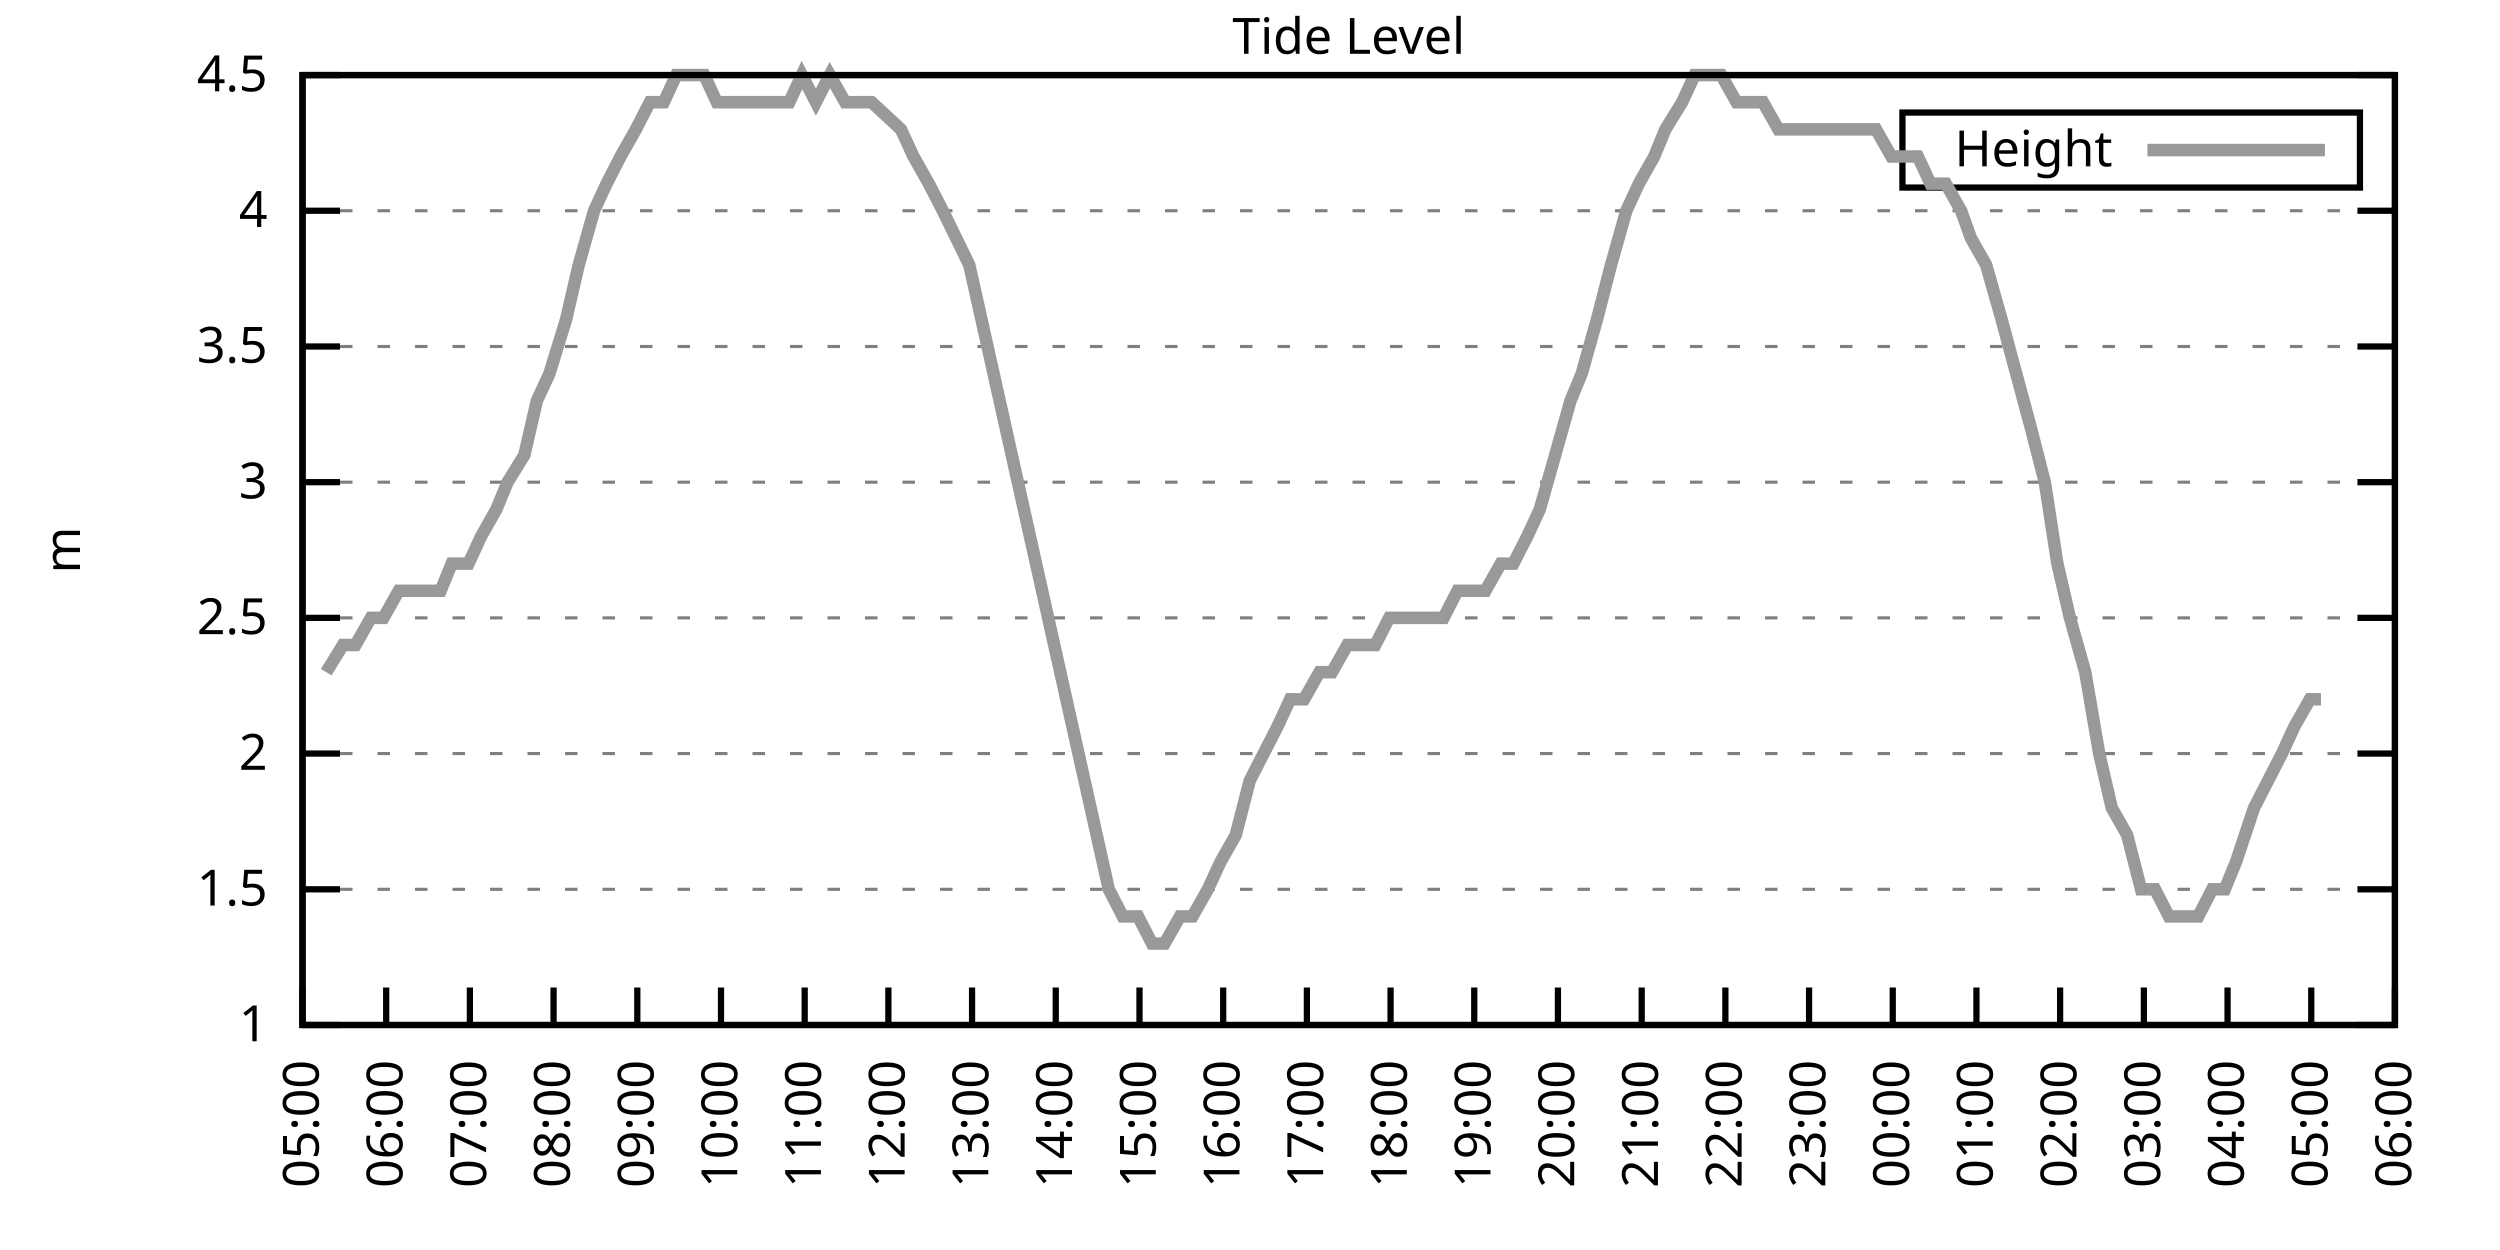
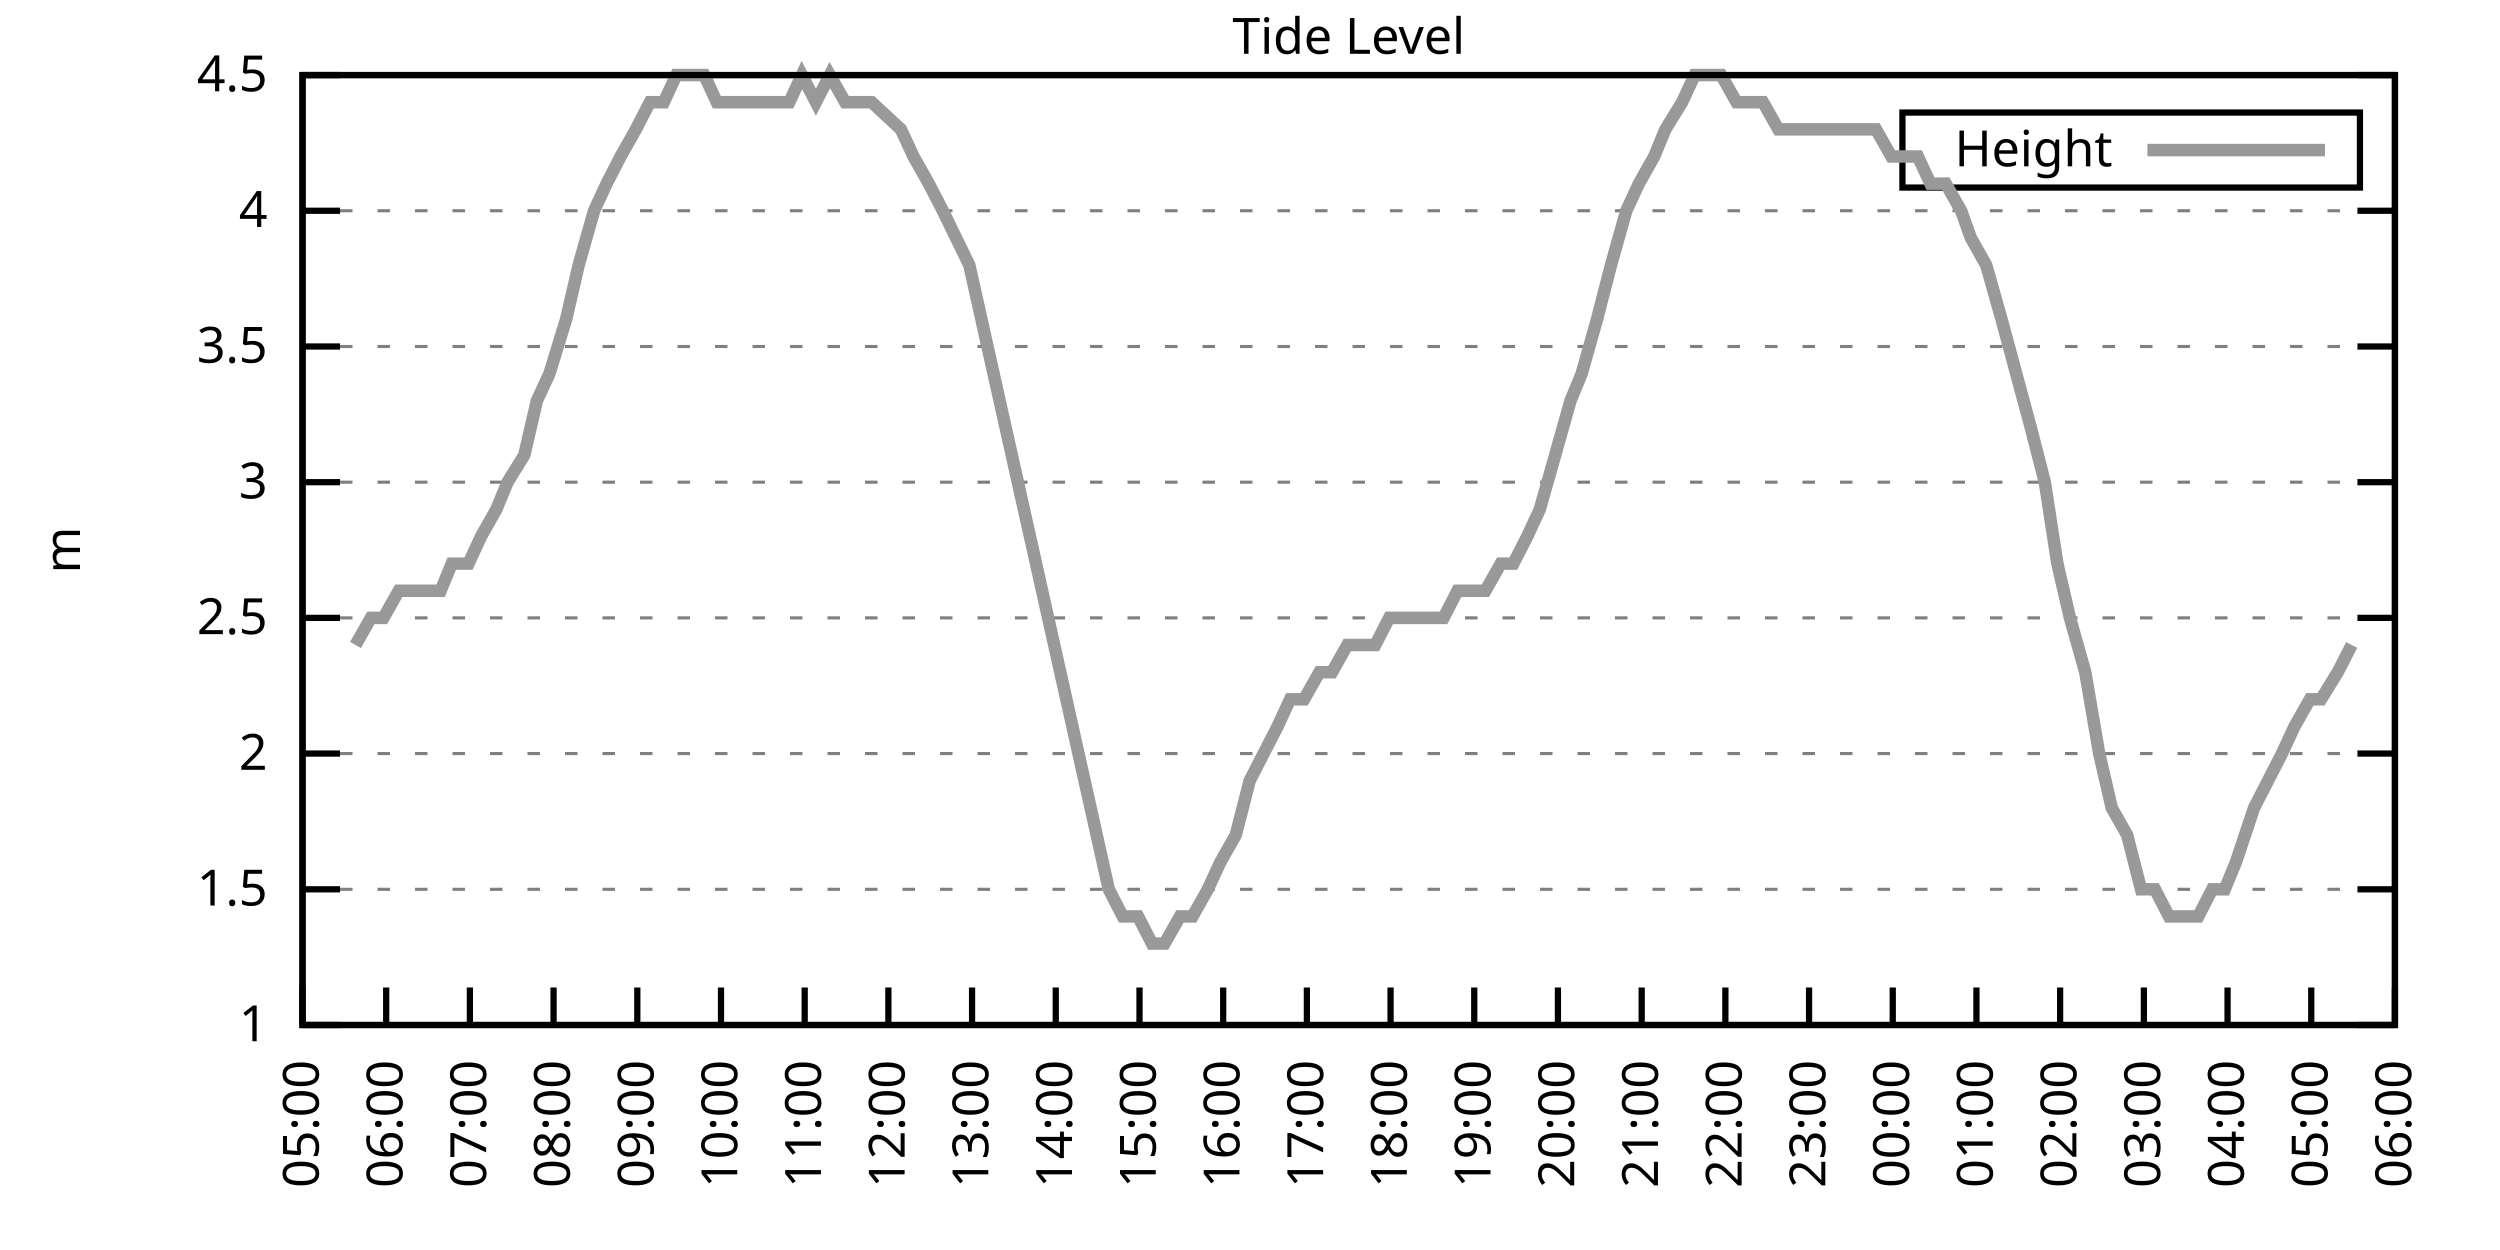
<svg xmlns="http://www.w3.org/2000/svg" xmlns:xlink="http://www.w3.org/1999/xlink" width="400" height="200" viewBox="0 0 400 200">
  <g id="gnuplot_canvas">
    <rect x="0" y="0" width="400" height="200" fill="none" />
    <defs>
      <circle id="gpDot" r="0.5" stroke-width="0.5" stroke="currentColor" />
      <path id="gpPt0" stroke-width="0.333" stroke="currentColor" d="M-1,0 h2 M0,-1 v2" />
      <path id="gpPt1" stroke-width="0.333" stroke="currentColor" d="M-1,-1 L1,1 M1,-1 L-1,1" />
      <path id="gpPt2" stroke-width="0.333" stroke="currentColor" d="M-1,0 L1,0 M0,-1 L0,1 M-1,-1 L1,1 M-1,1 L1,-1" />
      <rect id="gpPt3" stroke-width="0.333" stroke="currentColor" x="-1" y="-1" width="2" height="2" />
      <rect id="gpPt4" stroke-width="0.333" stroke="currentColor" fill="currentColor" x="-1" y="-1" width="2" height="2" />
      <circle id="gpPt5" stroke-width="0.333" stroke="currentColor" cx="0" cy="0" r="1" />
      <use xlink:href="#gpPt5" id="gpPt6" fill="currentColor" stroke="none" />
      <path id="gpPt7" stroke-width="0.333" stroke="currentColor" d="M0,-1.33 L-1.33,0.67 L1.33,0.67 z" />
      <use xlink:href="#gpPt7" id="gpPt8" fill="currentColor" stroke="none" />
      <use xlink:href="#gpPt7" id="gpPt9" stroke="currentColor" transform="rotate(180)" />
      <use xlink:href="#gpPt9" id="gpPt10" fill="currentColor" stroke="none" />
      <use xlink:href="#gpPt3" id="gpPt11" stroke="currentColor" transform="rotate(45)" />
      <use xlink:href="#gpPt11" id="gpPt12" fill="currentColor" stroke="none" />
      <path id="gpPt13" stroke-width="0.333" stroke="currentColor" d="M0,1.330 L1.265,0.411 L0.782,-1.067 L-0.782,-1.076 L-1.265,0.411 z" />
      <use xlink:href="#gpPt13" id="gpPt14" fill="currentColor" stroke="none" />
      <filter id="textbox" filterUnits="objectBoundingBox" x="0" y="0" height="1" width="1">
        <feFlood flood-color="white" flood-opacity="1" result="bgnd" />
        <feComposite in="SourceGraphic" in2="bgnd" operator="atop" />
      </filter>
      <filter id="greybox" filterUnits="objectBoundingBox" x="0" y="0" height="1" width="1">
        <feFlood flood-color="lightgrey" flood-opacity="1" result="grey" />
        <feComposite in="SourceGraphic" in2="grey" operator="atop" />
      </filter>
    </defs>
    <g fill="none" color="white" stroke="currentColor" stroke-width="1.00" stroke-linecap="butt" stroke-linejoin="miter">
</g>
    <g fill="none" color="black" stroke="currentColor" stroke-width="1.00" stroke-linecap="butt" stroke-linejoin="miter">
      <g stroke="none" shape-rendering="crispEdges">
        <polygon fill="rgb(255, 255, 255)" points="48.40,164.00 383.18,164.00 383.18,12.02 48.40,12.02 " />
      </g>
    </g>
    <g fill="none" color="black" stroke="currentColor" stroke-width="1.00" stroke-linecap="butt" stroke-linejoin="miter">
</g>
    <g fill="none" color="black" stroke="black" stroke-width="0.50" stroke-linecap="butt" stroke-linejoin="miter">
</g>
    <g fill="none" color="gray" stroke="currentColor" stroke-width="0.50" stroke-linecap="butt" stroke-linejoin="miter">
      <path stroke="gray" stroke-dasharray="2,4" class="gridline" d="M48.40,164.00 L383.19,164.00  " />
    </g>
    <g fill="none" color="gray" stroke="gray" stroke-width="1.00" stroke-linecap="butt" stroke-linejoin="miter">
</g>
    <g fill="none" color="black" stroke="currentColor" stroke-width="1.00" stroke-linecap="butt" stroke-linejoin="miter">
      <path stroke="black" d="M48.40,164.00 L54.40,164.00 M383.19,164.00 L377.19,164.00  " />
      <g transform="translate(42.80,166.60)" stroke="none" fill="black" font-family="Sans" font-size="8.00" text-anchor="end">
        <text>
          <tspan font-family="Sans"> 1</tspan>
        </text>
      </g>
    </g>
    <g fill="none" color="black" stroke="currentColor" stroke-width="1.00" stroke-linecap="butt" stroke-linejoin="miter">
</g>
    <g fill="none" color="black" stroke="black" stroke-width="0.50" stroke-linecap="butt" stroke-linejoin="miter">
</g>
    <g fill="none" color="gray" stroke="currentColor" stroke-width="0.50" stroke-linecap="butt" stroke-linejoin="miter">
      <path stroke="gray" stroke-dasharray="2,4" class="gridline" d="M48.40,142.29 L383.19,142.29  " />
    </g>
    <g fill="none" color="gray" stroke="gray" stroke-width="1.00" stroke-linecap="butt" stroke-linejoin="miter">
</g>
    <g fill="none" color="black" stroke="currentColor" stroke-width="1.00" stroke-linecap="butt" stroke-linejoin="miter">
      <path stroke="black" d="M48.40,142.29 L54.40,142.29 M383.19,142.29 L377.19,142.29  " />
      <g transform="translate(42.80,144.89)" stroke="none" fill="black" font-family="Sans" font-size="8.00" text-anchor="end">
        <text>
          <tspan font-family="Sans"> 1.5</tspan>
        </text>
      </g>
    </g>
    <g fill="none" color="black" stroke="currentColor" stroke-width="1.00" stroke-linecap="butt" stroke-linejoin="miter">
</g>
    <g fill="none" color="black" stroke="black" stroke-width="0.50" stroke-linecap="butt" stroke-linejoin="miter">
</g>
    <g fill="none" color="gray" stroke="currentColor" stroke-width="0.50" stroke-linecap="butt" stroke-linejoin="miter">
      <path stroke="gray" stroke-dasharray="2,4" class="gridline" d="M48.40,120.57 L383.19,120.57  " />
    </g>
    <g fill="none" color="gray" stroke="gray" stroke-width="1.00" stroke-linecap="butt" stroke-linejoin="miter">
</g>
    <g fill="none" color="black" stroke="currentColor" stroke-width="1.00" stroke-linecap="butt" stroke-linejoin="miter">
      <path stroke="black" d="M48.40,120.57 L54.40,120.57 M383.19,120.57 L377.19,120.57  " />
      <g transform="translate(42.80,123.17)" stroke="none" fill="black" font-family="Sans" font-size="8.00" text-anchor="end">
        <text>
          <tspan font-family="Sans"> 2</tspan>
        </text>
      </g>
    </g>
    <g fill="none" color="black" stroke="currentColor" stroke-width="1.00" stroke-linecap="butt" stroke-linejoin="miter">
</g>
    <g fill="none" color="black" stroke="black" stroke-width="0.50" stroke-linecap="butt" stroke-linejoin="miter">
</g>
    <g fill="none" color="gray" stroke="currentColor" stroke-width="0.50" stroke-linecap="butt" stroke-linejoin="miter">
      <path stroke="gray" stroke-dasharray="2,4" class="gridline" d="M48.40,98.86 L383.19,98.86  " />
    </g>
    <g fill="none" color="gray" stroke="gray" stroke-width="1.00" stroke-linecap="butt" stroke-linejoin="miter">
</g>
    <g fill="none" color="black" stroke="currentColor" stroke-width="1.00" stroke-linecap="butt" stroke-linejoin="miter">
      <path stroke="black" d="M48.40,98.86 L54.40,98.86 M383.19,98.86 L377.19,98.86  " />
      <g transform="translate(42.80,101.46)" stroke="none" fill="black" font-family="Sans" font-size="8.00" text-anchor="end">
        <text>
          <tspan font-family="Sans"> 2.5</tspan>
        </text>
      </g>
    </g>
    <g fill="none" color="black" stroke="currentColor" stroke-width="1.00" stroke-linecap="butt" stroke-linejoin="miter">
</g>
    <g fill="none" color="black" stroke="black" stroke-width="0.50" stroke-linecap="butt" stroke-linejoin="miter">
</g>
    <g fill="none" color="gray" stroke="currentColor" stroke-width="0.50" stroke-linecap="butt" stroke-linejoin="miter">
      <path stroke="gray" stroke-dasharray="2,4" class="gridline" d="M48.40,77.15 L383.19,77.15  " />
    </g>
    <g fill="none" color="gray" stroke="gray" stroke-width="1.00" stroke-linecap="butt" stroke-linejoin="miter">
</g>
    <g fill="none" color="black" stroke="currentColor" stroke-width="1.00" stroke-linecap="butt" stroke-linejoin="miter">
      <path stroke="black" d="M48.40,77.15 L54.40,77.15 M383.19,77.15 L377.19,77.15  " />
      <g transform="translate(42.80,79.75)" stroke="none" fill="black" font-family="Sans" font-size="8.00" text-anchor="end">
        <text>
          <tspan font-family="Sans"> 3</tspan>
        </text>
      </g>
    </g>
    <g fill="none" color="black" stroke="currentColor" stroke-width="1.00" stroke-linecap="butt" stroke-linejoin="miter">
</g>
    <g fill="none" color="black" stroke="black" stroke-width="0.50" stroke-linecap="butt" stroke-linejoin="miter">
</g>
    <g fill="none" color="gray" stroke="currentColor" stroke-width="0.50" stroke-linecap="butt" stroke-linejoin="miter">
      <path stroke="gray" stroke-dasharray="2,4" class="gridline" d="M48.40,55.44 L383.19,55.44  " />
    </g>
    <g fill="none" color="gray" stroke="gray" stroke-width="1.00" stroke-linecap="butt" stroke-linejoin="miter">
</g>
    <g fill="none" color="black" stroke="currentColor" stroke-width="1.00" stroke-linecap="butt" stroke-linejoin="miter">
      <path stroke="black" d="M48.40,55.44 L54.40,55.44 M383.19,55.44 L377.19,55.44  " />
      <g transform="translate(42.80,58.04)" stroke="none" fill="black" font-family="Sans" font-size="8.00" text-anchor="end">
        <text>
          <tspan font-family="Sans"> 3.5</tspan>
        </text>
      </g>
    </g>
    <g fill="none" color="black" stroke="currentColor" stroke-width="1.00" stroke-linecap="butt" stroke-linejoin="miter">
</g>
    <g fill="none" color="black" stroke="black" stroke-width="0.50" stroke-linecap="butt" stroke-linejoin="miter">
</g>
    <g fill="none" color="gray" stroke="currentColor" stroke-width="0.50" stroke-linecap="butt" stroke-linejoin="miter">
      <path stroke="gray" stroke-dasharray="2,4" class="gridline" d="M48.40,33.72 L383.19,33.72  " />
    </g>
    <g fill="none" color="gray" stroke="gray" stroke-width="1.00" stroke-linecap="butt" stroke-linejoin="miter">
</g>
    <g fill="none" color="black" stroke="currentColor" stroke-width="1.00" stroke-linecap="butt" stroke-linejoin="miter">
      <path stroke="black" d="M48.40,33.72 L54.40,33.72 M383.19,33.72 L377.19,33.72  " />
      <g transform="translate(42.80,36.32)" stroke="none" fill="black" font-family="Sans" font-size="8.00" text-anchor="end">
        <text>
          <tspan font-family="Sans"> 4</tspan>
        </text>
      </g>
    </g>
    <g fill="none" color="black" stroke="currentColor" stroke-width="1.00" stroke-linecap="butt" stroke-linejoin="miter">
</g>
    <g fill="none" color="black" stroke="black" stroke-width="0.50" stroke-linecap="butt" stroke-linejoin="miter">
</g>
    <g fill="none" color="gray" stroke="currentColor" stroke-width="0.50" stroke-linecap="butt" stroke-linejoin="miter">
      <path stroke="gray" stroke-dasharray="2,4" class="gridline" d="M48.40,12.01 L383.19,12.01  " />
    </g>
    <g fill="none" color="gray" stroke="gray" stroke-width="1.00" stroke-linecap="butt" stroke-linejoin="miter">
</g>
    <g fill="none" color="black" stroke="currentColor" stroke-width="1.00" stroke-linecap="butt" stroke-linejoin="miter">
      <path stroke="black" d="M48.40,12.01 L54.40,12.01 M383.19,12.01 L377.19,12.01  " />
      <g transform="translate(42.80,14.61)" stroke="none" fill="black" font-family="Sans" font-size="8.00" text-anchor="end">
        <text>
          <tspan font-family="Sans"> 4.5</tspan>
        </text>
      </g>
    </g>
    <g fill="none" color="black" stroke="currentColor" stroke-width="1.00" stroke-linecap="butt" stroke-linejoin="miter">
      <path stroke="black" d="M48.40,164.00 L48.40,158.00  " />
      <g transform="translate(51.00,169.60) rotate(270.00)" stroke="none" fill="black" font-family="Sans" font-size="8.00" text-anchor="end">
        <text>
          <tspan font-family="Sans">05:00</tspan>
        </text>
      </g>
    </g>
    <g fill="none" color="black" stroke="currentColor" stroke-width="1.00" stroke-linecap="butt" stroke-linejoin="miter">
      <path stroke="black" d="M61.79,164.00 L61.79,158.00  " />
      <g transform="translate(64.39,169.60) rotate(270.00)" stroke="none" fill="black" font-family="Sans" font-size="8.00" text-anchor="end">
        <text>
          <tspan font-family="Sans">06:00</tspan>
        </text>
      </g>
    </g>
    <g fill="none" color="black" stroke="currentColor" stroke-width="1.00" stroke-linecap="butt" stroke-linejoin="miter">
      <path stroke="black" d="M75.18,164.00 L75.18,158.00  " />
      <g transform="translate(77.78,169.60) rotate(270.00)" stroke="none" fill="black" font-family="Sans" font-size="8.00" text-anchor="end">
        <text>
          <tspan font-family="Sans">07:00</tspan>
        </text>
      </g>
    </g>
    <g fill="none" color="black" stroke="currentColor" stroke-width="1.00" stroke-linecap="butt" stroke-linejoin="miter">
      <path stroke="black" d="M88.57,164.00 L88.57,158.00  " />
      <g transform="translate(91.17,169.60) rotate(270.00)" stroke="none" fill="black" font-family="Sans" font-size="8.00" text-anchor="end">
        <text>
          <tspan font-family="Sans">08:00</tspan>
        </text>
      </g>
    </g>
    <g fill="none" color="black" stroke="currentColor" stroke-width="1.00" stroke-linecap="butt" stroke-linejoin="miter">
      <path stroke="black" d="M101.97,164.00 L101.97,158.00  " />
      <g transform="translate(104.57,169.60) rotate(270.00)" stroke="none" fill="black" font-family="Sans" font-size="8.00" text-anchor="end">
        <text>
          <tspan font-family="Sans">09:00</tspan>
        </text>
      </g>
    </g>
    <g fill="none" color="black" stroke="currentColor" stroke-width="1.00" stroke-linecap="butt" stroke-linejoin="miter">
      <path stroke="black" d="M115.36,164.00 L115.36,158.00  " />
      <g transform="translate(117.96,169.60) rotate(270.00)" stroke="none" fill="black" font-family="Sans" font-size="8.00" text-anchor="end">
        <text>
          <tspan font-family="Sans">10:00</tspan>
        </text>
      </g>
    </g>
    <g fill="none" color="black" stroke="currentColor" stroke-width="1.00" stroke-linecap="butt" stroke-linejoin="miter">
      <path stroke="black" d="M128.75,164.00 L128.75,158.00  " />
      <g transform="translate(131.35,169.60) rotate(270.00)" stroke="none" fill="black" font-family="Sans" font-size="8.00" text-anchor="end">
        <text>
          <tspan font-family="Sans">11:00</tspan>
        </text>
      </g>
    </g>
    <g fill="none" color="black" stroke="currentColor" stroke-width="1.00" stroke-linecap="butt" stroke-linejoin="miter">
      <path stroke="black" d="M142.14,164.00 L142.14,158.00  " />
      <g transform="translate(144.74,169.60) rotate(270.00)" stroke="none" fill="black" font-family="Sans" font-size="8.00" text-anchor="end">
        <text>
          <tspan font-family="Sans">12:00</tspan>
        </text>
      </g>
    </g>
    <g fill="none" color="black" stroke="currentColor" stroke-width="1.00" stroke-linecap="butt" stroke-linejoin="miter">
      <path stroke="black" d="M155.53,164.00 L155.53,158.00  " />
      <g transform="translate(158.13,169.60) rotate(270.00)" stroke="none" fill="black" font-family="Sans" font-size="8.00" text-anchor="end">
        <text>
          <tspan font-family="Sans">13:00</tspan>
        </text>
      </g>
    </g>
    <g fill="none" color="black" stroke="currentColor" stroke-width="1.00" stroke-linecap="butt" stroke-linejoin="miter">
      <path stroke="black" d="M168.92,164.00 L168.92,158.00  " />
      <g transform="translate(171.52,169.60) rotate(270.00)" stroke="none" fill="black" font-family="Sans" font-size="8.00" text-anchor="end">
        <text>
          <tspan font-family="Sans">14:00</tspan>
        </text>
      </g>
    </g>
    <g fill="none" color="black" stroke="currentColor" stroke-width="1.00" stroke-linecap="butt" stroke-linejoin="miter">
      <path stroke="black" d="M182.32,164.00 L182.32,158.00  " />
      <g transform="translate(184.92,169.60) rotate(270.00)" stroke="none" fill="black" font-family="Sans" font-size="8.00" text-anchor="end">
        <text>
          <tspan font-family="Sans">15:00</tspan>
        </text>
      </g>
    </g>
    <g fill="none" color="black" stroke="currentColor" stroke-width="1.00" stroke-linecap="butt" stroke-linejoin="miter">
      <path stroke="black" d="M195.71,164.00 L195.71,158.00  " />
      <g transform="translate(198.31,169.60) rotate(270.00)" stroke="none" fill="black" font-family="Sans" font-size="8.00" text-anchor="end">
        <text>
          <tspan font-family="Sans">16:00</tspan>
        </text>
      </g>
    </g>
    <g fill="none" color="black" stroke="currentColor" stroke-width="1.00" stroke-linecap="butt" stroke-linejoin="miter">
      <path stroke="black" d="M209.10,164.00 L209.10,158.00  " />
      <g transform="translate(211.70,169.60) rotate(270.00)" stroke="none" fill="black" font-family="Sans" font-size="8.00" text-anchor="end">
        <text>
          <tspan font-family="Sans">17:00</tspan>
        </text>
      </g>
    </g>
    <g fill="none" color="black" stroke="currentColor" stroke-width="1.00" stroke-linecap="butt" stroke-linejoin="miter">
      <path stroke="black" d="M222.49,164.00 L222.49,158.00  " />
      <g transform="translate(225.09,169.60) rotate(270.00)" stroke="none" fill="black" font-family="Sans" font-size="8.00" text-anchor="end">
        <text>
          <tspan font-family="Sans">18:00</tspan>
        </text>
      </g>
    </g>
    <g fill="none" color="black" stroke="currentColor" stroke-width="1.00" stroke-linecap="butt" stroke-linejoin="miter">
      <path stroke="black" d="M235.88,164.00 L235.88,158.00  " />
      <g transform="translate(238.48,169.60) rotate(270.00)" stroke="none" fill="black" font-family="Sans" font-size="8.00" text-anchor="end">
        <text>
          <tspan font-family="Sans">19:00</tspan>
        </text>
      </g>
    </g>
    <g fill="none" color="black" stroke="currentColor" stroke-width="1.00" stroke-linecap="butt" stroke-linejoin="miter">
      <path stroke="black" d="M249.27,164.00 L249.27,158.00  " />
      <g transform="translate(251.87,169.60) rotate(270.00)" stroke="none" fill="black" font-family="Sans" font-size="8.00" text-anchor="end">
        <text>
          <tspan font-family="Sans">20:00</tspan>
        </text>
      </g>
    </g>
    <g fill="none" color="black" stroke="currentColor" stroke-width="1.00" stroke-linecap="butt" stroke-linejoin="miter">
      <path stroke="black" d="M262.67,164.00 L262.67,158.00  " />
      <g transform="translate(265.27,169.60) rotate(270.00)" stroke="none" fill="black" font-family="Sans" font-size="8.00" text-anchor="end">
        <text>
          <tspan font-family="Sans">21:00</tspan>
        </text>
      </g>
    </g>
    <g fill="none" color="black" stroke="currentColor" stroke-width="1.00" stroke-linecap="butt" stroke-linejoin="miter">
      <path stroke="black" d="M276.06,164.00 L276.06,158.00  " />
      <g transform="translate(278.66,169.60) rotate(270.00)" stroke="none" fill="black" font-family="Sans" font-size="8.00" text-anchor="end">
        <text>
          <tspan font-family="Sans">22:00</tspan>
        </text>
      </g>
    </g>
    <g fill="none" color="black" stroke="currentColor" stroke-width="1.00" stroke-linecap="butt" stroke-linejoin="miter">
      <path stroke="black" d="M289.45,164.00 L289.45,158.00  " />
      <g transform="translate(292.05,169.60) rotate(270.00)" stroke="none" fill="black" font-family="Sans" font-size="8.00" text-anchor="end">
        <text>
          <tspan font-family="Sans">23:00</tspan>
        </text>
      </g>
    </g>
    <g fill="none" color="black" stroke="currentColor" stroke-width="1.00" stroke-linecap="butt" stroke-linejoin="miter">
      <path stroke="black" d="M302.84,164.00 L302.84,158.00  " />
      <g transform="translate(305.44,169.60) rotate(270.00)" stroke="none" fill="black" font-family="Sans" font-size="8.00" text-anchor="end">
        <text>
          <tspan font-family="Sans">00:00</tspan>
        </text>
      </g>
    </g>
    <g fill="none" color="black" stroke="currentColor" stroke-width="1.00" stroke-linecap="butt" stroke-linejoin="miter">
      <path stroke="black" d="M316.23,164.00 L316.23,158.00  " />
      <g transform="translate(318.83,169.60) rotate(270.00)" stroke="none" fill="black" font-family="Sans" font-size="8.00" text-anchor="end">
        <text>
          <tspan font-family="Sans">01:00</tspan>
        </text>
      </g>
    </g>
    <g fill="none" color="black" stroke="currentColor" stroke-width="1.00" stroke-linecap="butt" stroke-linejoin="miter">
      <path stroke="black" d="M329.62,164.00 L329.62,158.00  " />
      <g transform="translate(332.22,169.60) rotate(270.00)" stroke="none" fill="black" font-family="Sans" font-size="8.00" text-anchor="end">
        <text>
          <tspan font-family="Sans">02:00</tspan>
        </text>
      </g>
    </g>
    <g fill="none" color="black" stroke="currentColor" stroke-width="1.00" stroke-linecap="butt" stroke-linejoin="miter">
      <path stroke="black" d="M343.02,164.00 L343.02,158.00  " />
      <g transform="translate(345.62,169.60) rotate(270.00)" stroke="none" fill="black" font-family="Sans" font-size="8.00" text-anchor="end">
        <text>
          <tspan font-family="Sans">03:00</tspan>
        </text>
      </g>
    </g>
    <g fill="none" color="black" stroke="currentColor" stroke-width="1.00" stroke-linecap="butt" stroke-linejoin="miter">
      <path stroke="black" d="M356.41,164.00 L356.41,158.00  " />
      <g transform="translate(359.01,169.60) rotate(270.00)" stroke="none" fill="black" font-family="Sans" font-size="8.00" text-anchor="end">
        <text>
          <tspan font-family="Sans">04:00</tspan>
        </text>
      </g>
    </g>
    <g fill="none" color="black" stroke="currentColor" stroke-width="1.00" stroke-linecap="butt" stroke-linejoin="miter">
      <path stroke="black" d="M369.80,164.00 L369.80,158.00  " />
      <g transform="translate(372.40,169.60) rotate(270.00)" stroke="none" fill="black" font-family="Sans" font-size="8.00" text-anchor="end">
        <text>
          <tspan font-family="Sans">05:00</tspan>
        </text>
      </g>
    </g>
    <g fill="none" color="black" stroke="currentColor" stroke-width="1.00" stroke-linecap="butt" stroke-linejoin="miter">
      <path stroke="black" d="M383.19,164.00 L383.19,158.00  " />
      <g transform="translate(385.79,169.60) rotate(270.00)" stroke="none" fill="black" font-family="Sans" font-size="8.00" text-anchor="end">
        <text>
          <tspan font-family="Sans">06:00</tspan>
        </text>
      </g>
    </g>
    <g fill="none" color="black" stroke="currentColor" stroke-width="1.00" stroke-linecap="butt" stroke-linejoin="miter">
</g>
    <g fill="none" color="black" stroke="currentColor" stroke-width="1.00" stroke-linecap="butt" stroke-linejoin="miter">
      <path stroke="black" d="M48.40,12.01 L48.40,164.00 L383.19,164.00 L383.19,12.01 L48.40,12.01 Z  " />
    </g>
    <g fill="none" color="black" stroke="currentColor" stroke-width="1.00" stroke-linecap="butt" stroke-linejoin="miter">
</g>
    <g fill="none" color="black" stroke="currentColor" stroke-width="1.00" stroke-linecap="butt" stroke-linejoin="miter">
      <path stroke="black" d="M304.39,30.01 L304.39,18.01 L377.59,18.01 L377.59,30.01 L304.39,30.01 Z  " />
    </g>
    <g id="Tide_level_plot_1">
      <g fill="none" color="white" stroke="black" stroke-width="2.00" stroke-linecap="butt" stroke-linejoin="miter">
</g>
      <g fill="none" color="black" stroke="currentColor" stroke-width="2.00" stroke-linecap="butt" stroke-linejoin="miter">
        <g transform="translate(337.99,26.61)" stroke="none" fill="black" font-family="Sans" font-size="8.00" text-anchor="end">
          <text>
            <tspan font-family="Sans">Height</tspan>
          </text>
        </g>
      </g>
      <g fill="none" color="black" stroke="currentColor" stroke-width="2.00" stroke-linecap="butt" stroke-linejoin="miter">
-         <path stroke="rgb(153, 153, 153)" d="M343.59,24.01 L371.99,24.01 M52.19,107.55 L54.87,103.20 L56.88,103.20 L59.34,98.86 L61.35,98.86 L63.80,94.52   L66.03,94.52 L67.82,94.52 L70.50,94.52 L72.28,90.18 L74.96,90.18 L76.97,85.83 L79.42,81.49 L81.21,77.15   L83.89,72.81 L85.90,64.12 L87.91,59.78 L90.58,51.09 L92.59,42.41 L95.05,33.72 L97.06,29.38 L99.29,25.04   L101.74,20.70 L103.98,16.35 L106.21,16.35 L108.22,12.01 L110.67,12.01 L112.68,12.01 L114.69,16.35 L117.37,16.35   L119.15,16.35 L121.83,16.35 L123.62,16.35 L126.29,16.35 L128.30,12.01 L130.54,16.35 L132.77,12.01 L135.22,16.35   L137.45,16.35 L139.46,16.35 L144.15,20.70 L146.16,25.04 L148.61,29.38 L150.85,33.72 L155.09,42.41 L177.41,142.29   L179.64,146.63 L182.09,146.63 L184.32,150.97 L186.33,150.97 L188.79,146.63 L190.80,146.63 L193.25,142.29 L195.26,137.94   L197.72,133.60 L199.95,124.92 L202.18,120.57 L204.41,116.23 L206.42,111.89 L208.65,111.89 L211.11,107.55 L213.12,107.55   L215.57,103.20 L217.80,103.20 L220.04,103.20 L222.27,98.86 L224.05,98.86 L226.51,98.86 L228.96,98.86 L230.97,98.86   L233.20,94.52 L235.66,94.52 L237.67,94.52 L240.12,90.18 L242.13,90.18 L244.36,85.83 L246.37,81.49 L248.83,72.81   L251.28,64.12 L253.07,59.78 L255.52,51.09 L257.76,42.41 L260.21,33.72 L262.22,29.38 L264.67,25.04 L266.46,20.70   L269.14,16.35 L271.15,12.01 L273.38,12.01 L275.39,12.01 L277.84,16.35 L280.30,16.35 L282.08,16.35 L284.54,20.70   L286.77,20.70 L289.23,20.70 L291.23,20.70 L293.47,20.70 L295.70,20.70 L298.15,20.70 L300.16,20.70 L302.62,25.04   L304.63,25.04 L306.86,25.04 L308.87,29.38 L311.32,29.38 L313.78,33.72 L315.34,38.07 L317.79,42.41 L320.25,51.09   L324.94,68.46 L327.17,77.15 L329.18,90.18 L331.19,98.86 L333.64,107.55 L335.87,120.57 L337.88,129.26 L340.34,133.60   L342.57,142.29 L344.80,142.29 L347.03,146.63 L349.04,146.63 L351.72,146.63 L353.95,142.29 L355.96,142.29 L357.75,137.94   L360.65,129.26 L362.88,124.92 L365.11,120.57 L367.12,116.23 L369.58,111.89 L371.36,111.89  " />
+         <path stroke="rgb(153, 153, 153)" d="M343.59,24.01 L371.99,24.01 M56.88,103.20 L59.34,98.86 L61.35,98.86 L63.80,94.52 L66.03,94.52 L67.82,94.52   L70.50,94.52 L72.28,90.18 L74.96,90.18 L76.97,85.83 L79.42,81.49 L81.21,77.15 L83.89,72.81 L85.90,64.12   L87.91,59.78 L90.58,51.09 L92.59,42.41 L95.05,33.72 L97.06,29.38 L99.29,25.04 L101.74,20.70 L103.98,16.35   L106.21,16.35 L108.22,12.01 L110.67,12.01 L112.68,12.01 L114.69,16.35 L117.37,16.35 L119.15,16.35 L121.83,16.35   L123.62,16.35 L126.29,16.35 L128.30,12.01 L130.54,16.35 L132.77,12.01 L135.22,16.35 L137.45,16.35 L139.46,16.35   L144.15,20.70 L146.16,25.04 L148.61,29.38 L150.85,33.72 L155.09,42.41 L177.41,142.29 L179.64,146.63 L182.09,146.63   L184.32,150.97 L186.33,150.97 L188.79,146.63 L190.80,146.63 L193.25,142.29 L195.26,137.94 L197.72,133.60 L199.95,124.92   L202.18,120.57 L204.41,116.23 L206.42,111.89 L208.65,111.89 L211.11,107.55 L213.12,107.55 L215.57,103.20 L217.80,103.20   L220.04,103.20 L222.27,98.86 L224.05,98.86 L226.51,98.86 L228.96,98.86 L230.97,98.86 L233.20,94.52 L235.66,94.52   L237.67,94.52 L240.12,90.18 L242.13,90.18 L244.36,85.83 L246.37,81.49 L248.83,72.81 L251.28,64.12 L253.07,59.78   L255.52,51.09 L257.76,42.41 L260.21,33.72 L262.22,29.38 L264.67,25.04 L266.46,20.70 L269.14,16.35 L271.15,12.01   L273.38,12.01 L275.39,12.01 L277.84,16.35 L280.30,16.35 L282.08,16.35 L284.54,20.70 L286.77,20.70 L289.23,20.70   L291.23,20.70 L293.47,20.70 L295.70,20.70 L298.15,20.70 L300.16,20.70 L302.62,25.04 L304.63,25.04 L306.86,25.04   L308.87,29.38 L311.32,29.38 L313.78,33.72 L315.34,38.07 L317.79,42.41 L320.25,51.09 L324.94,68.46 L327.17,77.15   L329.18,90.18 L331.19,98.86 L333.64,107.55 L335.87,120.57 L337.88,129.26 L340.34,133.60 L342.57,142.29 L344.80,142.29   L347.03,146.63 L349.04,146.63 L351.72,146.63 L353.95,142.29 L355.96,142.29 L357.75,137.94 L360.65,129.26 L362.88,124.92   L365.11,120.57 L367.12,116.23 L369.58,111.89 L371.36,111.89 L374.04,107.55 L376.27,103.20  " />
      </g>
    </g>
    <g fill="none" color="black" stroke="currentColor" stroke-width="2.00" stroke-linecap="butt" stroke-linejoin="miter">
</g>
    <g fill="none" color="black" stroke="black" stroke-width="1.00" stroke-linecap="butt" stroke-linejoin="miter">
</g>
    <g fill="none" color="black" stroke="currentColor" stroke-width="1.00" stroke-linecap="butt" stroke-linejoin="miter">
      <path stroke="black" d="M48.40,12.01 L48.40,164.00 L383.19,164.00 L383.19,12.01 L48.40,12.01 Z  " />
      <g transform="translate(12.80,88.01) rotate(270.00)" stroke="none" fill="black" font-family="Sans" font-size="8.00" text-anchor="middle">
        <text>
          <tspan font-family="Sans">m</tspan>
        </text>
      </g>
    </g>
    <g fill="none" color="black" stroke="currentColor" stroke-width="1.00" stroke-linecap="butt" stroke-linejoin="miter">
</g>
    <g fill="none" color="black" stroke="currentColor" stroke-width="1.00" stroke-linecap="butt" stroke-linejoin="miter">
      <g transform="translate(215.79,8.61)" stroke="none" fill="black" font-family="Sans" font-size="8.00" text-anchor="middle">
        <text>
          <tspan font-family="Sans">Tide Level</tspan>
        </text>
      </g>
    </g>
    <g fill="none" color="black" stroke="currentColor" stroke-width="1.00" stroke-linecap="butt" stroke-linejoin="miter">
</g>
  </g>
</svg>
